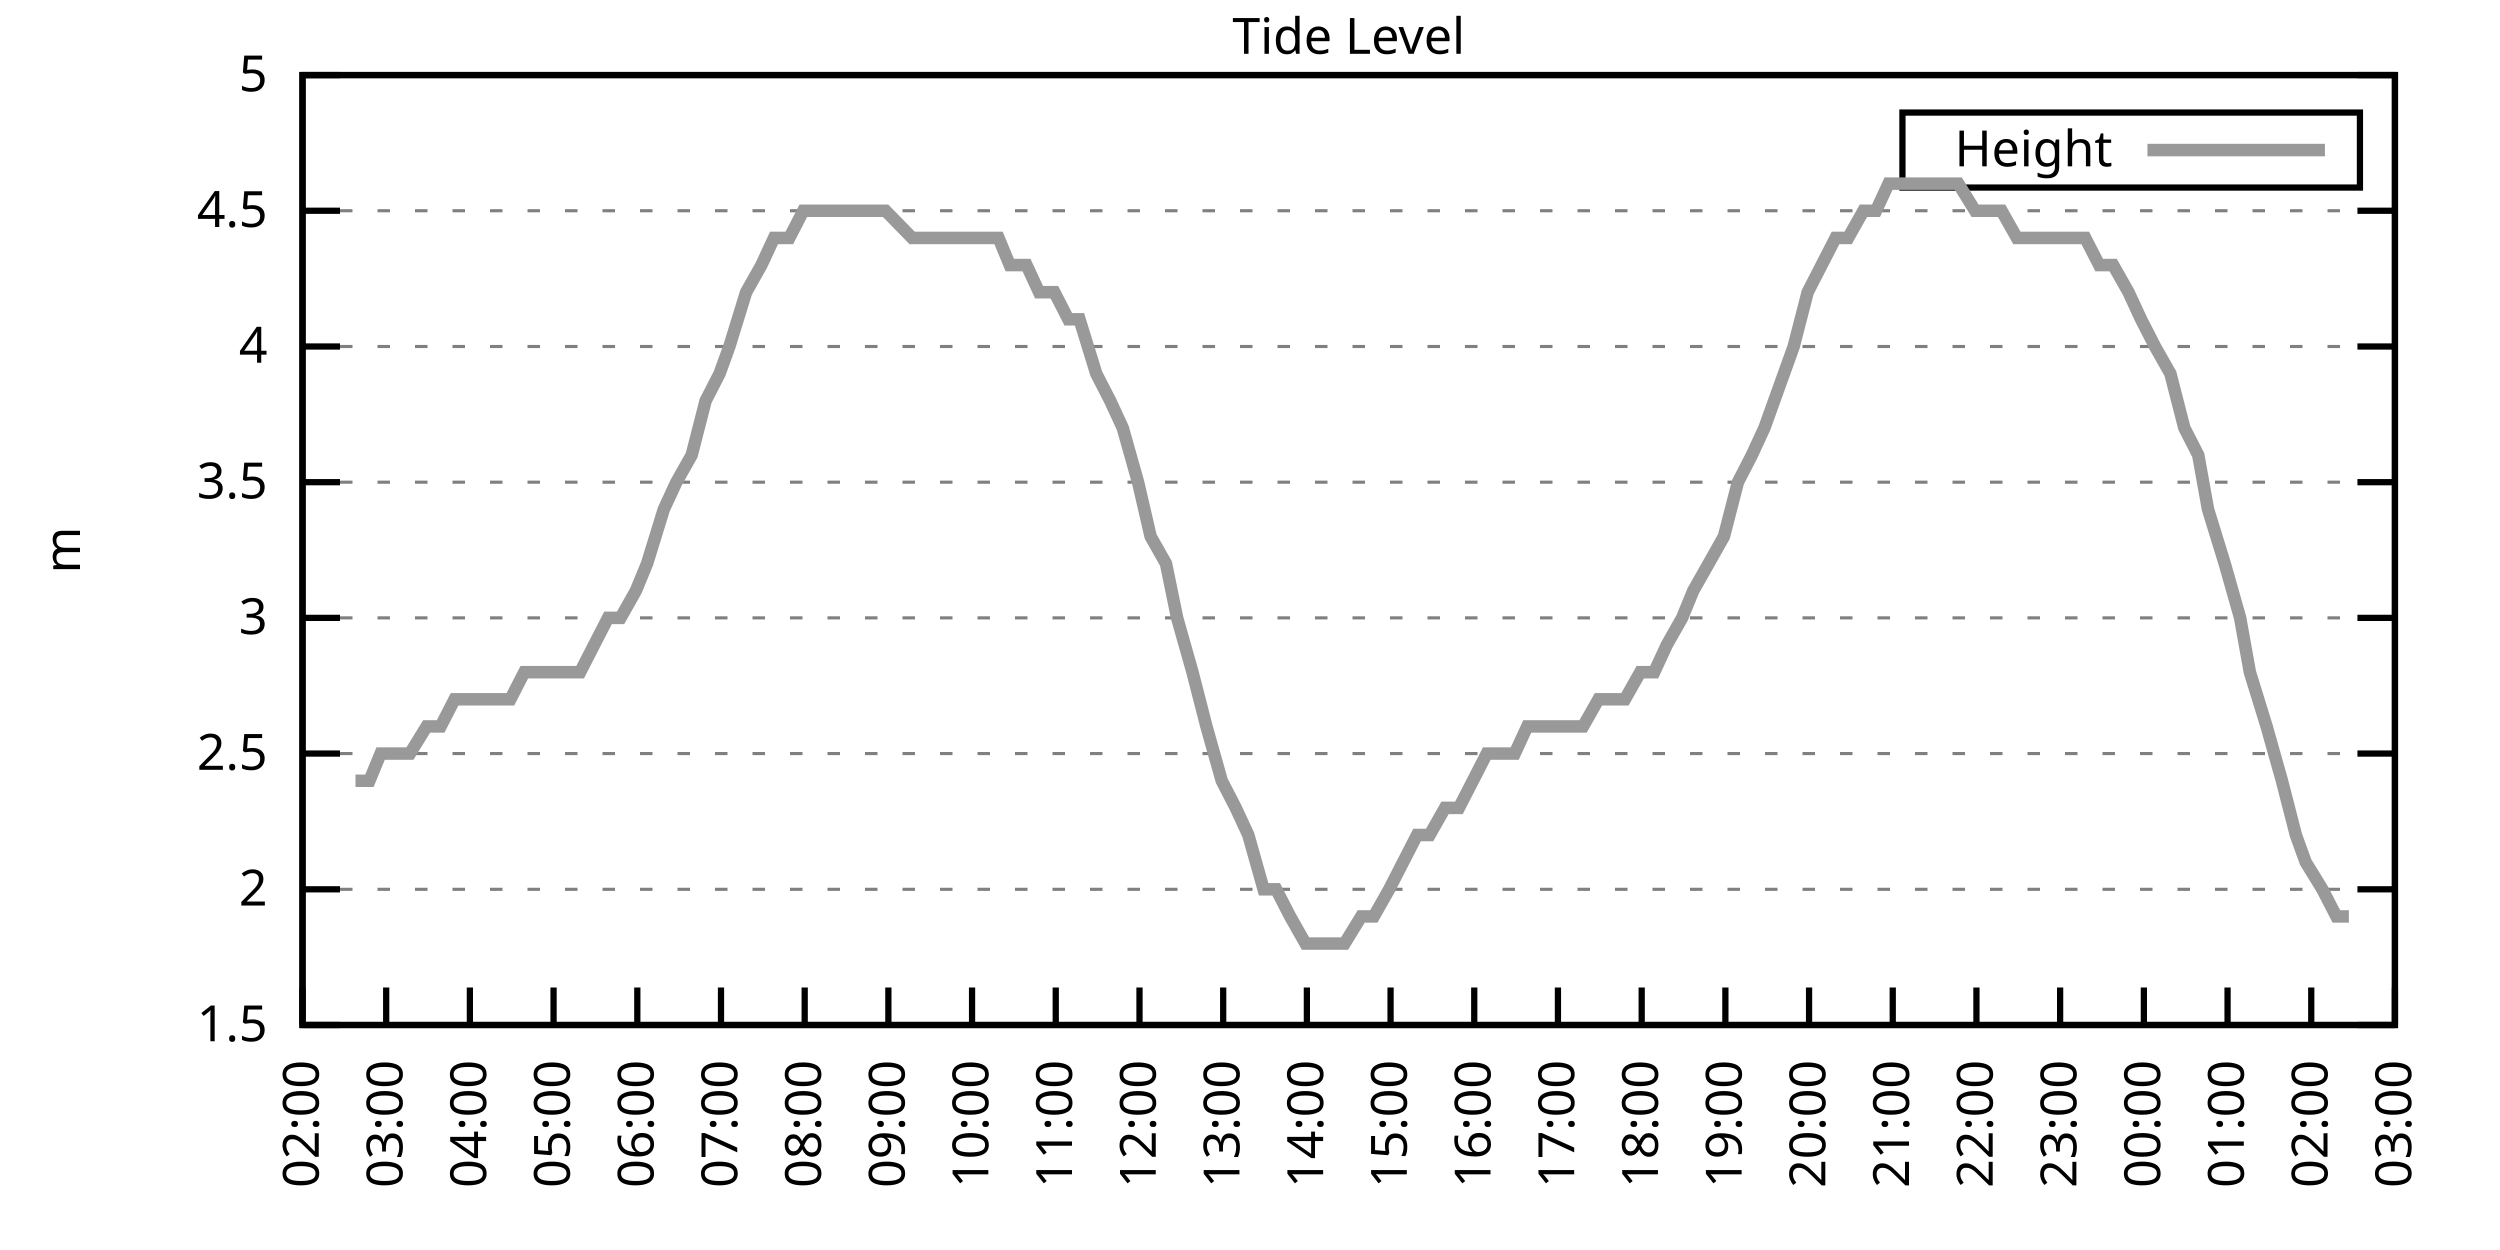
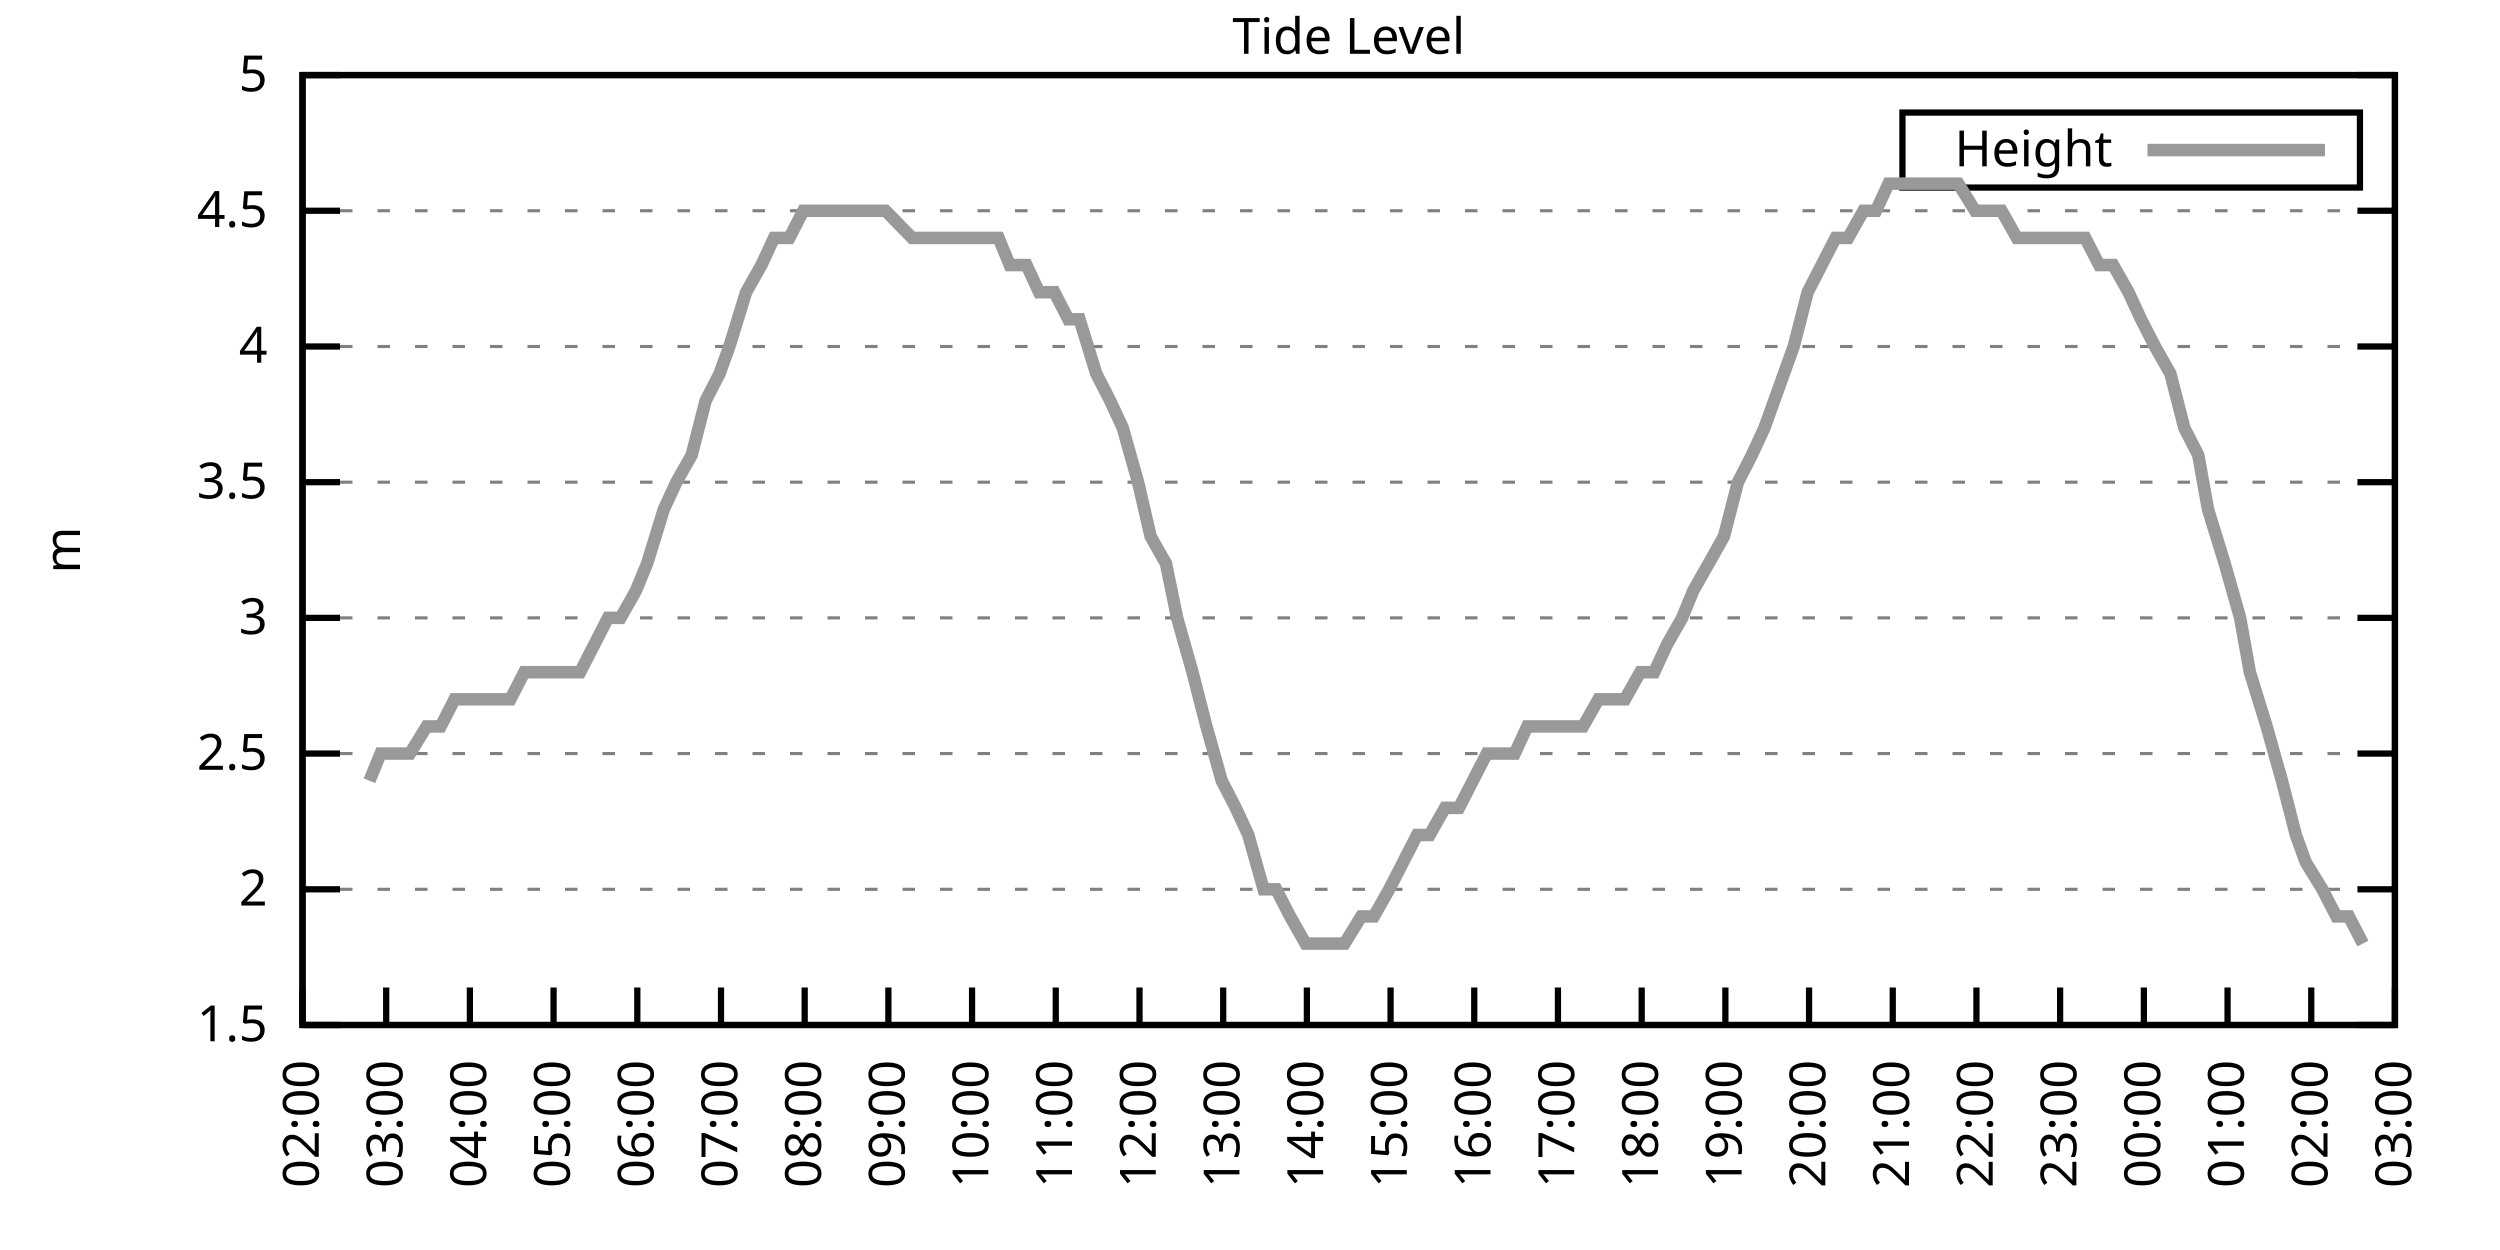
<svg xmlns="http://www.w3.org/2000/svg" xmlns:xlink="http://www.w3.org/1999/xlink" width="400" height="200" viewBox="0 0 400 200">
  <g id="gnuplot_canvas">
    <rect x="0" y="0" width="400" height="200" fill="none" />
    <defs>
      <circle id="gpDot" r="0.5" stroke-width="0.5" stroke="currentColor" />
      <path id="gpPt0" stroke-width="0.333" stroke="currentColor" d="M-1,0 h2 M0,-1 v2" />
      <path id="gpPt1" stroke-width="0.333" stroke="currentColor" d="M-1,-1 L1,1 M1,-1 L-1,1" />
      <path id="gpPt2" stroke-width="0.333" stroke="currentColor" d="M-1,0 L1,0 M0,-1 L0,1 M-1,-1 L1,1 M-1,1 L1,-1" />
      <rect id="gpPt3" stroke-width="0.333" stroke="currentColor" x="-1" y="-1" width="2" height="2" />
      <rect id="gpPt4" stroke-width="0.333" stroke="currentColor" fill="currentColor" x="-1" y="-1" width="2" height="2" />
      <circle id="gpPt5" stroke-width="0.333" stroke="currentColor" cx="0" cy="0" r="1" />
      <use xlink:href="#gpPt5" id="gpPt6" fill="currentColor" stroke="none" />
      <path id="gpPt7" stroke-width="0.333" stroke="currentColor" d="M0,-1.33 L-1.33,0.67 L1.33,0.67 z" />
      <use xlink:href="#gpPt7" id="gpPt8" fill="currentColor" stroke="none" />
      <use xlink:href="#gpPt7" id="gpPt9" stroke="currentColor" transform="rotate(180)" />
      <use xlink:href="#gpPt9" id="gpPt10" fill="currentColor" stroke="none" />
      <use xlink:href="#gpPt3" id="gpPt11" stroke="currentColor" transform="rotate(45)" />
      <use xlink:href="#gpPt11" id="gpPt12" fill="currentColor" stroke="none" />
      <path id="gpPt13" stroke-width="0.333" stroke="currentColor" d="M0,1.330 L1.265,0.411 L0.782,-1.067 L-0.782,-1.076 L-1.265,0.411 z" />
      <use xlink:href="#gpPt13" id="gpPt14" fill="currentColor" stroke="none" />
      <filter id="textbox" filterUnits="objectBoundingBox" x="0" y="0" height="1" width="1">
        <feFlood flood-color="white" flood-opacity="1" result="bgnd" />
        <feComposite in="SourceGraphic" in2="bgnd" operator="atop" />
      </filter>
      <filter id="greybox" filterUnits="objectBoundingBox" x="0" y="0" height="1" width="1">
        <feFlood flood-color="lightgrey" flood-opacity="1" result="grey" />
        <feComposite in="SourceGraphic" in2="grey" operator="atop" />
      </filter>
    </defs>
    <g fill="none" color="white" stroke="currentColor" stroke-width="1.00" stroke-linecap="butt" stroke-linejoin="miter">
</g>
    <g fill="none" color="black" stroke="currentColor" stroke-width="1.00" stroke-linecap="butt" stroke-linejoin="miter">
      <g stroke="none" shape-rendering="crispEdges">
        <polygon fill="rgb(255, 255, 255)" points="48.40,164.00 383.18,164.00 383.18,12.02 48.40,12.02 " />
      </g>
    </g>
    <g fill="none" color="black" stroke="currentColor" stroke-width="1.00" stroke-linecap="butt" stroke-linejoin="miter">
</g>
    <g fill="none" color="black" stroke="black" stroke-width="0.50" stroke-linecap="butt" stroke-linejoin="miter">
</g>
    <g fill="none" color="gray" stroke="currentColor" stroke-width="0.50" stroke-linecap="butt" stroke-linejoin="miter">
      <path stroke="gray" stroke-dasharray="2,4" class="gridline" d="M48.40,164.00 L383.19,164.00  " />
    </g>
    <g fill="none" color="gray" stroke="gray" stroke-width="1.00" stroke-linecap="butt" stroke-linejoin="miter">
</g>
    <g fill="none" color="black" stroke="currentColor" stroke-width="1.00" stroke-linecap="butt" stroke-linejoin="miter">
      <path stroke="black" d="M48.40,164.00 L54.40,164.00 M383.19,164.00 L377.19,164.00  " />
      <g transform="translate(42.80,166.60)" stroke="none" fill="black" font-family="Sans" font-size="8.00" text-anchor="end">
        <text>
          <tspan font-family="Sans"> 1.5</tspan>
        </text>
      </g>
    </g>
    <g fill="none" color="black" stroke="currentColor" stroke-width="1.00" stroke-linecap="butt" stroke-linejoin="miter">
</g>
    <g fill="none" color="black" stroke="black" stroke-width="0.50" stroke-linecap="butt" stroke-linejoin="miter">
</g>
    <g fill="none" color="gray" stroke="currentColor" stroke-width="0.50" stroke-linecap="butt" stroke-linejoin="miter">
      <path stroke="gray" stroke-dasharray="2,4" class="gridline" d="M48.40,142.29 L383.19,142.29  " />
    </g>
    <g fill="none" color="gray" stroke="gray" stroke-width="1.00" stroke-linecap="butt" stroke-linejoin="miter">
</g>
    <g fill="none" color="black" stroke="currentColor" stroke-width="1.00" stroke-linecap="butt" stroke-linejoin="miter">
      <path stroke="black" d="M48.40,142.29 L54.40,142.29 M383.19,142.29 L377.19,142.29  " />
      <g transform="translate(42.80,144.89)" stroke="none" fill="black" font-family="Sans" font-size="8.00" text-anchor="end">
        <text>
          <tspan font-family="Sans"> 2</tspan>
        </text>
      </g>
    </g>
    <g fill="none" color="black" stroke="currentColor" stroke-width="1.00" stroke-linecap="butt" stroke-linejoin="miter">
</g>
    <g fill="none" color="black" stroke="black" stroke-width="0.50" stroke-linecap="butt" stroke-linejoin="miter">
</g>
    <g fill="none" color="gray" stroke="currentColor" stroke-width="0.50" stroke-linecap="butt" stroke-linejoin="miter">
      <path stroke="gray" stroke-dasharray="2,4" class="gridline" d="M48.40,120.57 L383.19,120.57  " />
    </g>
    <g fill="none" color="gray" stroke="gray" stroke-width="1.00" stroke-linecap="butt" stroke-linejoin="miter">
</g>
    <g fill="none" color="black" stroke="currentColor" stroke-width="1.00" stroke-linecap="butt" stroke-linejoin="miter">
      <path stroke="black" d="M48.40,120.57 L54.40,120.57 M383.19,120.57 L377.19,120.57  " />
      <g transform="translate(42.80,123.17)" stroke="none" fill="black" font-family="Sans" font-size="8.00" text-anchor="end">
        <text>
          <tspan font-family="Sans"> 2.5</tspan>
        </text>
      </g>
    </g>
    <g fill="none" color="black" stroke="currentColor" stroke-width="1.00" stroke-linecap="butt" stroke-linejoin="miter">
</g>
    <g fill="none" color="black" stroke="black" stroke-width="0.50" stroke-linecap="butt" stroke-linejoin="miter">
</g>
    <g fill="none" color="gray" stroke="currentColor" stroke-width="0.50" stroke-linecap="butt" stroke-linejoin="miter">
      <path stroke="gray" stroke-dasharray="2,4" class="gridline" d="M48.40,98.86 L383.19,98.86  " />
    </g>
    <g fill="none" color="gray" stroke="gray" stroke-width="1.00" stroke-linecap="butt" stroke-linejoin="miter">
</g>
    <g fill="none" color="black" stroke="currentColor" stroke-width="1.00" stroke-linecap="butt" stroke-linejoin="miter">
      <path stroke="black" d="M48.40,98.86 L54.40,98.86 M383.19,98.86 L377.19,98.86  " />
      <g transform="translate(42.80,101.46)" stroke="none" fill="black" font-family="Sans" font-size="8.00" text-anchor="end">
        <text>
          <tspan font-family="Sans"> 3</tspan>
        </text>
      </g>
    </g>
    <g fill="none" color="black" stroke="currentColor" stroke-width="1.00" stroke-linecap="butt" stroke-linejoin="miter">
</g>
    <g fill="none" color="black" stroke="black" stroke-width="0.50" stroke-linecap="butt" stroke-linejoin="miter">
</g>
    <g fill="none" color="gray" stroke="currentColor" stroke-width="0.50" stroke-linecap="butt" stroke-linejoin="miter">
      <path stroke="gray" stroke-dasharray="2,4" class="gridline" d="M48.40,77.15 L383.19,77.15  " />
    </g>
    <g fill="none" color="gray" stroke="gray" stroke-width="1.00" stroke-linecap="butt" stroke-linejoin="miter">
</g>
    <g fill="none" color="black" stroke="currentColor" stroke-width="1.00" stroke-linecap="butt" stroke-linejoin="miter">
      <path stroke="black" d="M48.40,77.15 L54.40,77.15 M383.19,77.15 L377.19,77.15  " />
      <g transform="translate(42.80,79.75)" stroke="none" fill="black" font-family="Sans" font-size="8.00" text-anchor="end">
        <text>
          <tspan font-family="Sans"> 3.5</tspan>
        </text>
      </g>
    </g>
    <g fill="none" color="black" stroke="currentColor" stroke-width="1.00" stroke-linecap="butt" stroke-linejoin="miter">
</g>
    <g fill="none" color="black" stroke="black" stroke-width="0.50" stroke-linecap="butt" stroke-linejoin="miter">
</g>
    <g fill="none" color="gray" stroke="currentColor" stroke-width="0.50" stroke-linecap="butt" stroke-linejoin="miter">
      <path stroke="gray" stroke-dasharray="2,4" class="gridline" d="M48.40,55.44 L383.19,55.44  " />
    </g>
    <g fill="none" color="gray" stroke="gray" stroke-width="1.00" stroke-linecap="butt" stroke-linejoin="miter">
</g>
    <g fill="none" color="black" stroke="currentColor" stroke-width="1.00" stroke-linecap="butt" stroke-linejoin="miter">
      <path stroke="black" d="M48.40,55.44 L54.40,55.44 M383.19,55.44 L377.19,55.44  " />
      <g transform="translate(42.80,58.04)" stroke="none" fill="black" font-family="Sans" font-size="8.00" text-anchor="end">
        <text>
          <tspan font-family="Sans"> 4</tspan>
        </text>
      </g>
    </g>
    <g fill="none" color="black" stroke="currentColor" stroke-width="1.00" stroke-linecap="butt" stroke-linejoin="miter">
</g>
    <g fill="none" color="black" stroke="black" stroke-width="0.50" stroke-linecap="butt" stroke-linejoin="miter">
</g>
    <g fill="none" color="gray" stroke="currentColor" stroke-width="0.50" stroke-linecap="butt" stroke-linejoin="miter">
      <path stroke="gray" stroke-dasharray="2,4" class="gridline" d="M48.40,33.72 L383.19,33.72  " />
    </g>
    <g fill="none" color="gray" stroke="gray" stroke-width="1.00" stroke-linecap="butt" stroke-linejoin="miter">
</g>
    <g fill="none" color="black" stroke="currentColor" stroke-width="1.00" stroke-linecap="butt" stroke-linejoin="miter">
      <path stroke="black" d="M48.40,33.72 L54.40,33.72 M383.19,33.72 L377.19,33.72  " />
      <g transform="translate(42.80,36.32)" stroke="none" fill="black" font-family="Sans" font-size="8.00" text-anchor="end">
        <text>
          <tspan font-family="Sans"> 4.5</tspan>
        </text>
      </g>
    </g>
    <g fill="none" color="black" stroke="currentColor" stroke-width="1.00" stroke-linecap="butt" stroke-linejoin="miter">
</g>
    <g fill="none" color="black" stroke="black" stroke-width="0.50" stroke-linecap="butt" stroke-linejoin="miter">
</g>
    <g fill="none" color="gray" stroke="currentColor" stroke-width="0.50" stroke-linecap="butt" stroke-linejoin="miter">
      <path stroke="gray" stroke-dasharray="2,4" class="gridline" d="M48.40,12.01 L383.19,12.01  " />
    </g>
    <g fill="none" color="gray" stroke="gray" stroke-width="1.00" stroke-linecap="butt" stroke-linejoin="miter">
</g>
    <g fill="none" color="black" stroke="currentColor" stroke-width="1.00" stroke-linecap="butt" stroke-linejoin="miter">
      <path stroke="black" d="M48.40,12.01 L54.40,12.01 M383.19,12.01 L377.19,12.01  " />
      <g transform="translate(42.80,14.61)" stroke="none" fill="black" font-family="Sans" font-size="8.00" text-anchor="end">
        <text>
          <tspan font-family="Sans"> 5</tspan>
        </text>
      </g>
    </g>
    <g fill="none" color="black" stroke="currentColor" stroke-width="1.00" stroke-linecap="butt" stroke-linejoin="miter">
      <path stroke="black" d="M48.40,164.00 L48.40,158.00  " />
      <g transform="translate(51.00,169.60) rotate(270.00)" stroke="none" fill="black" font-family="Sans" font-size="8.00" text-anchor="end">
        <text>
          <tspan font-family="Sans">02:00</tspan>
        </text>
      </g>
    </g>
    <g fill="none" color="black" stroke="currentColor" stroke-width="1.00" stroke-linecap="butt" stroke-linejoin="miter">
      <path stroke="black" d="M61.79,164.00 L61.79,158.00  " />
      <g transform="translate(64.39,169.60) rotate(270.00)" stroke="none" fill="black" font-family="Sans" font-size="8.00" text-anchor="end">
        <text>
          <tspan font-family="Sans">03:00</tspan>
        </text>
      </g>
    </g>
    <g fill="none" color="black" stroke="currentColor" stroke-width="1.00" stroke-linecap="butt" stroke-linejoin="miter">
      <path stroke="black" d="M75.18,164.00 L75.18,158.00  " />
      <g transform="translate(77.78,169.60) rotate(270.00)" stroke="none" fill="black" font-family="Sans" font-size="8.00" text-anchor="end">
        <text>
          <tspan font-family="Sans">04:00</tspan>
        </text>
      </g>
    </g>
    <g fill="none" color="black" stroke="currentColor" stroke-width="1.00" stroke-linecap="butt" stroke-linejoin="miter">
      <path stroke="black" d="M88.57,164.00 L88.57,158.00  " />
      <g transform="translate(91.17,169.60) rotate(270.00)" stroke="none" fill="black" font-family="Sans" font-size="8.00" text-anchor="end">
        <text>
          <tspan font-family="Sans">05:00</tspan>
        </text>
      </g>
    </g>
    <g fill="none" color="black" stroke="currentColor" stroke-width="1.00" stroke-linecap="butt" stroke-linejoin="miter">
      <path stroke="black" d="M101.97,164.00 L101.97,158.00  " />
      <g transform="translate(104.57,169.60) rotate(270.00)" stroke="none" fill="black" font-family="Sans" font-size="8.00" text-anchor="end">
        <text>
          <tspan font-family="Sans">06:00</tspan>
        </text>
      </g>
    </g>
    <g fill="none" color="black" stroke="currentColor" stroke-width="1.00" stroke-linecap="butt" stroke-linejoin="miter">
      <path stroke="black" d="M115.36,164.00 L115.36,158.00  " />
      <g transform="translate(117.96,169.60) rotate(270.00)" stroke="none" fill="black" font-family="Sans" font-size="8.00" text-anchor="end">
        <text>
          <tspan font-family="Sans">07:00</tspan>
        </text>
      </g>
    </g>
    <g fill="none" color="black" stroke="currentColor" stroke-width="1.00" stroke-linecap="butt" stroke-linejoin="miter">
      <path stroke="black" d="M128.75,164.00 L128.75,158.00  " />
      <g transform="translate(131.35,169.60) rotate(270.00)" stroke="none" fill="black" font-family="Sans" font-size="8.00" text-anchor="end">
        <text>
          <tspan font-family="Sans">08:00</tspan>
        </text>
      </g>
    </g>
    <g fill="none" color="black" stroke="currentColor" stroke-width="1.00" stroke-linecap="butt" stroke-linejoin="miter">
      <path stroke="black" d="M142.14,164.00 L142.14,158.00  " />
      <g transform="translate(144.74,169.60) rotate(270.00)" stroke="none" fill="black" font-family="Sans" font-size="8.00" text-anchor="end">
        <text>
          <tspan font-family="Sans">09:00</tspan>
        </text>
      </g>
    </g>
    <g fill="none" color="black" stroke="currentColor" stroke-width="1.00" stroke-linecap="butt" stroke-linejoin="miter">
      <path stroke="black" d="M155.53,164.00 L155.53,158.00  " />
      <g transform="translate(158.13,169.60) rotate(270.00)" stroke="none" fill="black" font-family="Sans" font-size="8.00" text-anchor="end">
        <text>
          <tspan font-family="Sans">10:00</tspan>
        </text>
      </g>
    </g>
    <g fill="none" color="black" stroke="currentColor" stroke-width="1.00" stroke-linecap="butt" stroke-linejoin="miter">
      <path stroke="black" d="M168.92,164.00 L168.92,158.00  " />
      <g transform="translate(171.52,169.60) rotate(270.00)" stroke="none" fill="black" font-family="Sans" font-size="8.00" text-anchor="end">
        <text>
          <tspan font-family="Sans">11:00</tspan>
        </text>
      </g>
    </g>
    <g fill="none" color="black" stroke="currentColor" stroke-width="1.00" stroke-linecap="butt" stroke-linejoin="miter">
      <path stroke="black" d="M182.32,164.00 L182.32,158.00  " />
      <g transform="translate(184.92,169.60) rotate(270.00)" stroke="none" fill="black" font-family="Sans" font-size="8.00" text-anchor="end">
        <text>
          <tspan font-family="Sans">12:00</tspan>
        </text>
      </g>
    </g>
    <g fill="none" color="black" stroke="currentColor" stroke-width="1.00" stroke-linecap="butt" stroke-linejoin="miter">
      <path stroke="black" d="M195.71,164.00 L195.71,158.00  " />
      <g transform="translate(198.31,169.60) rotate(270.00)" stroke="none" fill="black" font-family="Sans" font-size="8.00" text-anchor="end">
        <text>
          <tspan font-family="Sans">13:00</tspan>
        </text>
      </g>
    </g>
    <g fill="none" color="black" stroke="currentColor" stroke-width="1.00" stroke-linecap="butt" stroke-linejoin="miter">
      <path stroke="black" d="M209.10,164.00 L209.10,158.00  " />
      <g transform="translate(211.70,169.60) rotate(270.00)" stroke="none" fill="black" font-family="Sans" font-size="8.00" text-anchor="end">
        <text>
          <tspan font-family="Sans">14:00</tspan>
        </text>
      </g>
    </g>
    <g fill="none" color="black" stroke="currentColor" stroke-width="1.00" stroke-linecap="butt" stroke-linejoin="miter">
      <path stroke="black" d="M222.49,164.00 L222.49,158.00  " />
      <g transform="translate(225.09,169.60) rotate(270.00)" stroke="none" fill="black" font-family="Sans" font-size="8.00" text-anchor="end">
        <text>
          <tspan font-family="Sans">15:00</tspan>
        </text>
      </g>
    </g>
    <g fill="none" color="black" stroke="currentColor" stroke-width="1.00" stroke-linecap="butt" stroke-linejoin="miter">
      <path stroke="black" d="M235.88,164.00 L235.88,158.00  " />
      <g transform="translate(238.48,169.60) rotate(270.00)" stroke="none" fill="black" font-family="Sans" font-size="8.00" text-anchor="end">
        <text>
          <tspan font-family="Sans">16:00</tspan>
        </text>
      </g>
    </g>
    <g fill="none" color="black" stroke="currentColor" stroke-width="1.00" stroke-linecap="butt" stroke-linejoin="miter">
      <path stroke="black" d="M249.27,164.00 L249.27,158.00  " />
      <g transform="translate(251.87,169.60) rotate(270.00)" stroke="none" fill="black" font-family="Sans" font-size="8.00" text-anchor="end">
        <text>
          <tspan font-family="Sans">17:00</tspan>
        </text>
      </g>
    </g>
    <g fill="none" color="black" stroke="currentColor" stroke-width="1.00" stroke-linecap="butt" stroke-linejoin="miter">
      <path stroke="black" d="M262.67,164.00 L262.67,158.00  " />
      <g transform="translate(265.27,169.60) rotate(270.00)" stroke="none" fill="black" font-family="Sans" font-size="8.00" text-anchor="end">
        <text>
          <tspan font-family="Sans">18:00</tspan>
        </text>
      </g>
    </g>
    <g fill="none" color="black" stroke="currentColor" stroke-width="1.00" stroke-linecap="butt" stroke-linejoin="miter">
      <path stroke="black" d="M276.06,164.00 L276.06,158.00  " />
      <g transform="translate(278.66,169.60) rotate(270.00)" stroke="none" fill="black" font-family="Sans" font-size="8.00" text-anchor="end">
        <text>
          <tspan font-family="Sans">19:00</tspan>
        </text>
      </g>
    </g>
    <g fill="none" color="black" stroke="currentColor" stroke-width="1.00" stroke-linecap="butt" stroke-linejoin="miter">
      <path stroke="black" d="M289.45,164.00 L289.45,158.00  " />
      <g transform="translate(292.05,169.60) rotate(270.00)" stroke="none" fill="black" font-family="Sans" font-size="8.00" text-anchor="end">
        <text>
          <tspan font-family="Sans">20:00</tspan>
        </text>
      </g>
    </g>
    <g fill="none" color="black" stroke="currentColor" stroke-width="1.00" stroke-linecap="butt" stroke-linejoin="miter">
      <path stroke="black" d="M302.84,164.00 L302.84,158.00  " />
      <g transform="translate(305.44,169.60) rotate(270.00)" stroke="none" fill="black" font-family="Sans" font-size="8.00" text-anchor="end">
        <text>
          <tspan font-family="Sans">21:00</tspan>
        </text>
      </g>
    </g>
    <g fill="none" color="black" stroke="currentColor" stroke-width="1.00" stroke-linecap="butt" stroke-linejoin="miter">
      <path stroke="black" d="M316.23,164.00 L316.23,158.00  " />
      <g transform="translate(318.83,169.60) rotate(270.00)" stroke="none" fill="black" font-family="Sans" font-size="8.00" text-anchor="end">
        <text>
          <tspan font-family="Sans">22:00</tspan>
        </text>
      </g>
    </g>
    <g fill="none" color="black" stroke="currentColor" stroke-width="1.00" stroke-linecap="butt" stroke-linejoin="miter">
      <path stroke="black" d="M329.62,164.00 L329.62,158.00  " />
      <g transform="translate(332.22,169.60) rotate(270.00)" stroke="none" fill="black" font-family="Sans" font-size="8.00" text-anchor="end">
        <text>
          <tspan font-family="Sans">23:00</tspan>
        </text>
      </g>
    </g>
    <g fill="none" color="black" stroke="currentColor" stroke-width="1.00" stroke-linecap="butt" stroke-linejoin="miter">
      <path stroke="black" d="M343.02,164.00 L343.02,158.00  " />
      <g transform="translate(345.62,169.60) rotate(270.00)" stroke="none" fill="black" font-family="Sans" font-size="8.00" text-anchor="end">
        <text>
          <tspan font-family="Sans">00:00</tspan>
        </text>
      </g>
    </g>
    <g fill="none" color="black" stroke="currentColor" stroke-width="1.00" stroke-linecap="butt" stroke-linejoin="miter">
      <path stroke="black" d="M356.41,164.00 L356.41,158.00  " />
      <g transform="translate(359.01,169.60) rotate(270.00)" stroke="none" fill="black" font-family="Sans" font-size="8.00" text-anchor="end">
        <text>
          <tspan font-family="Sans">01:00</tspan>
        </text>
      </g>
    </g>
    <g fill="none" color="black" stroke="currentColor" stroke-width="1.00" stroke-linecap="butt" stroke-linejoin="miter">
      <path stroke="black" d="M369.80,164.00 L369.80,158.00  " />
      <g transform="translate(372.40,169.60) rotate(270.00)" stroke="none" fill="black" font-family="Sans" font-size="8.00" text-anchor="end">
        <text>
          <tspan font-family="Sans">02:00</tspan>
        </text>
      </g>
    </g>
    <g fill="none" color="black" stroke="currentColor" stroke-width="1.00" stroke-linecap="butt" stroke-linejoin="miter">
      <path stroke="black" d="M383.19,164.00 L383.19,158.00  " />
      <g transform="translate(385.79,169.60) rotate(270.00)" stroke="none" fill="black" font-family="Sans" font-size="8.00" text-anchor="end">
        <text>
          <tspan font-family="Sans">03:00</tspan>
        </text>
      </g>
    </g>
    <g fill="none" color="black" stroke="currentColor" stroke-width="1.00" stroke-linecap="butt" stroke-linejoin="miter">
</g>
    <g fill="none" color="black" stroke="currentColor" stroke-width="1.00" stroke-linecap="butt" stroke-linejoin="miter">
      <path stroke="black" d="M48.40,12.01 L48.40,164.00 L383.19,164.00 L383.19,12.01 L48.40,12.01 Z  " />
    </g>
    <g fill="none" color="black" stroke="currentColor" stroke-width="1.00" stroke-linecap="butt" stroke-linejoin="miter">
</g>
    <g fill="none" color="black" stroke="currentColor" stroke-width="1.00" stroke-linecap="butt" stroke-linejoin="miter">
      <path stroke="black" d="M304.39,30.01 L304.39,18.01 L377.59,18.01 L377.59,30.01 L304.39,30.01 Z  " />
    </g>
    <g id="Tide_level_plot_1">
      <g fill="none" color="white" stroke="black" stroke-width="2.00" stroke-linecap="butt" stroke-linejoin="miter">
</g>
      <g fill="none" color="black" stroke="currentColor" stroke-width="2.00" stroke-linecap="butt" stroke-linejoin="miter">
        <g transform="translate(337.99,26.61)" stroke="none" fill="black" font-family="Sans" font-size="8.00" text-anchor="end">
          <text>
            <tspan font-family="Sans">Height</tspan>
          </text>
        </g>
      </g>
      <g fill="none" color="black" stroke="currentColor" stroke-width="2.00" stroke-linecap="butt" stroke-linejoin="miter">
-         <path stroke="rgb(153, 153, 153)" d="M343.59,24.01 L371.99,24.01 M56.88,124.92 L59.11,124.92 L60.90,120.57 L63.80,120.57 L65.59,120.57 L68.26,116.23   L70.50,116.23 L72.73,111.89 L74.29,111.89 L76.75,111.89 L79.20,111.89 L81.66,111.89 L83.89,107.55 L85.90,107.55   L88.35,107.55 L90.58,107.55 L92.82,107.55 L95.05,103.20 L97.28,98.86 L99.29,98.86 L101.74,94.52 L103.53,90.18   L106.21,81.49 L108.22,77.15 L110.67,72.81 L112.90,64.12 L115.13,59.78 L116.70,55.44 L119.38,46.75 L121.83,42.41   L123.84,38.07 L126.29,38.07 L128.53,33.72 L130.54,33.72 L132.99,33.72 L135.22,33.72 L137.01,33.72 L139.69,33.72   L141.69,33.72 L145.94,38.07 L148.61,38.07 L150.62,38.07 L153.08,38.07 L155.31,38.07 L157.32,38.07 L159.77,38.07   L161.56,42.41 L164.24,42.41 L166.25,46.75 L168.70,46.75 L170.93,51.09 L172.72,51.09 L175.40,59.78 L177.63,64.12   L179.64,68.46 L182.09,77.15 L184.10,85.83 L186.56,90.18 L188.34,98.86 L190.80,107.55 L193.03,116.23 L195.48,124.92   L197.72,129.26 L199.73,133.60 L202.18,142.29 L204.19,142.29 L206.42,146.63 L208.88,150.97 L210.66,150.97 L213.12,150.97   L215.13,150.97 L217.80,146.63 L219.81,146.63 L222.27,142.29 L224.50,137.94 L226.73,133.60 L228.74,133.60 L231.20,129.26   L233.43,129.26 L235.66,124.92 L237.89,120.57 L240.12,120.57 L242.36,120.57 L244.36,116.23 L246.82,116.23 L248.83,116.23   L251.06,116.23 L253.29,116.23 L255.75,111.89 L257.98,111.89 L259.99,111.89 L262.44,107.55 L264.67,107.55 L266.68,103.20   L269.14,98.86 L270.92,94.52 L273.38,90.18 L275.83,85.83 L278.07,77.15 L280.30,72.81 L282.31,68.46 L286.99,55.44   L289.23,46.75 L291.46,42.41 L293.69,38.07 L295.70,38.07 L298.15,33.72 L300.16,33.72 L302.17,29.38 L304.85,29.38   L307.08,29.38 L309.31,29.38 L311.32,29.38 L313.33,29.38 L316.01,33.72 L317.79,33.72 L320.25,33.72 L322.70,38.07   L324.94,38.07 L326.95,38.07 L329.18,38.07 L331.63,38.07 L333.64,38.07 L335.87,42.41 L338.10,42.41 L340.56,46.75   L342.57,51.09 L344.80,55.44 L347.26,59.78 L349.49,68.46 L351.72,72.81 L353.28,81.49 L355.96,90.18 L358.42,98.86   L359.98,107.55 L362.66,116.23 L365.11,124.92 L367.34,133.60 L368.91,137.94 L371.58,142.29 L373.82,146.63 L375.82,146.63    " />
+         <path stroke="rgb(153, 153, 153)" d="M343.59,24.01 L371.99,24.01 M59.11,124.92 L60.90,120.57 L63.80,120.57 L65.59,120.57 L68.26,116.23 L70.50,116.23   L72.73,111.89 L74.29,111.89 L76.75,111.89 L79.20,111.89 L81.66,111.89 L83.89,107.55 L85.90,107.55 L88.35,107.55   L90.58,107.55 L92.82,107.55 L95.05,103.20 L97.28,98.86 L99.29,98.86 L101.74,94.52 L103.53,90.18 L106.21,81.49   L108.22,77.15 L110.67,72.81 L112.90,64.12 L115.13,59.78 L116.70,55.44 L119.38,46.75 L121.83,42.41 L123.84,38.07   L126.29,38.07 L128.53,33.72 L130.54,33.72 L132.99,33.72 L135.22,33.72 L137.01,33.72 L139.69,33.72 L141.69,33.72   L145.94,38.07 L148.61,38.07 L150.62,38.07 L153.08,38.07 L155.31,38.07 L157.32,38.07 L159.77,38.07 L161.56,42.41   L164.24,42.41 L166.25,46.75 L168.70,46.75 L170.93,51.09 L172.72,51.09 L175.40,59.78 L177.63,64.12 L179.64,68.46   L182.09,77.15 L184.10,85.83 L186.56,90.18 L188.34,98.86 L190.80,107.55 L193.03,116.23 L195.48,124.92 L197.72,129.26   L199.73,133.60 L202.18,142.29 L204.19,142.29 L206.42,146.63 L208.88,150.97 L210.66,150.97 L213.12,150.97 L215.13,150.97   L217.80,146.63 L219.81,146.63 L222.27,142.29 L224.50,137.94 L226.73,133.60 L228.74,133.60 L231.20,129.26 L233.43,129.26   L235.66,124.92 L237.89,120.57 L240.12,120.57 L242.36,120.57 L244.36,116.23 L246.82,116.23 L248.83,116.23 L251.06,116.23   L253.29,116.23 L255.75,111.89 L257.98,111.89 L259.99,111.89 L262.44,107.55 L264.67,107.55 L266.68,103.20 L269.14,98.86   L270.92,94.52 L273.38,90.18 L275.83,85.83 L278.07,77.15 L280.30,72.81 L282.31,68.46 L286.99,55.44 L289.23,46.75   L291.46,42.41 L293.69,38.07 L295.70,38.07 L298.15,33.72 L300.16,33.72 L302.17,29.38 L304.85,29.38 L307.08,29.38   L309.31,29.38 L311.32,29.38 L313.33,29.38 L316.01,33.72 L317.79,33.72 L320.25,33.72 L322.70,38.07 L324.94,38.07   L326.95,38.07 L329.18,38.07 L331.63,38.07 L333.64,38.07 L335.87,42.41 L338.10,42.41 L340.56,46.75 L342.57,51.09   L344.80,55.44 L347.26,59.78 L349.49,68.46 L351.72,72.81 L353.28,81.49 L355.96,90.18 L358.42,98.86 L359.98,107.55   L362.66,116.23 L365.11,124.92 L367.34,133.60 L368.91,137.94 L371.58,142.29 L373.82,146.63 L375.82,146.63 L378.06,150.97    " />
      </g>
    </g>
    <g fill="none" color="black" stroke="currentColor" stroke-width="2.00" stroke-linecap="butt" stroke-linejoin="miter">
</g>
    <g fill="none" color="black" stroke="black" stroke-width="1.00" stroke-linecap="butt" stroke-linejoin="miter">
</g>
    <g fill="none" color="black" stroke="currentColor" stroke-width="1.00" stroke-linecap="butt" stroke-linejoin="miter">
      <path stroke="black" d="M48.40,12.01 L48.40,164.00 L383.19,164.00 L383.19,12.01 L48.40,12.01 Z  " />
      <g transform="translate(12.80,88.01) rotate(270.00)" stroke="none" fill="black" font-family="Sans" font-size="8.00" text-anchor="middle">
        <text>
          <tspan font-family="Sans">m</tspan>
        </text>
      </g>
    </g>
    <g fill="none" color="black" stroke="currentColor" stroke-width="1.00" stroke-linecap="butt" stroke-linejoin="miter">
</g>
    <g fill="none" color="black" stroke="currentColor" stroke-width="1.00" stroke-linecap="butt" stroke-linejoin="miter">
      <g transform="translate(215.79,8.61)" stroke="none" fill="black" font-family="Sans" font-size="8.00" text-anchor="middle">
        <text>
          <tspan font-family="Sans">Tide Level</tspan>
        </text>
      </g>
    </g>
    <g fill="none" color="black" stroke="currentColor" stroke-width="1.00" stroke-linecap="butt" stroke-linejoin="miter">
</g>
  </g>
</svg>
